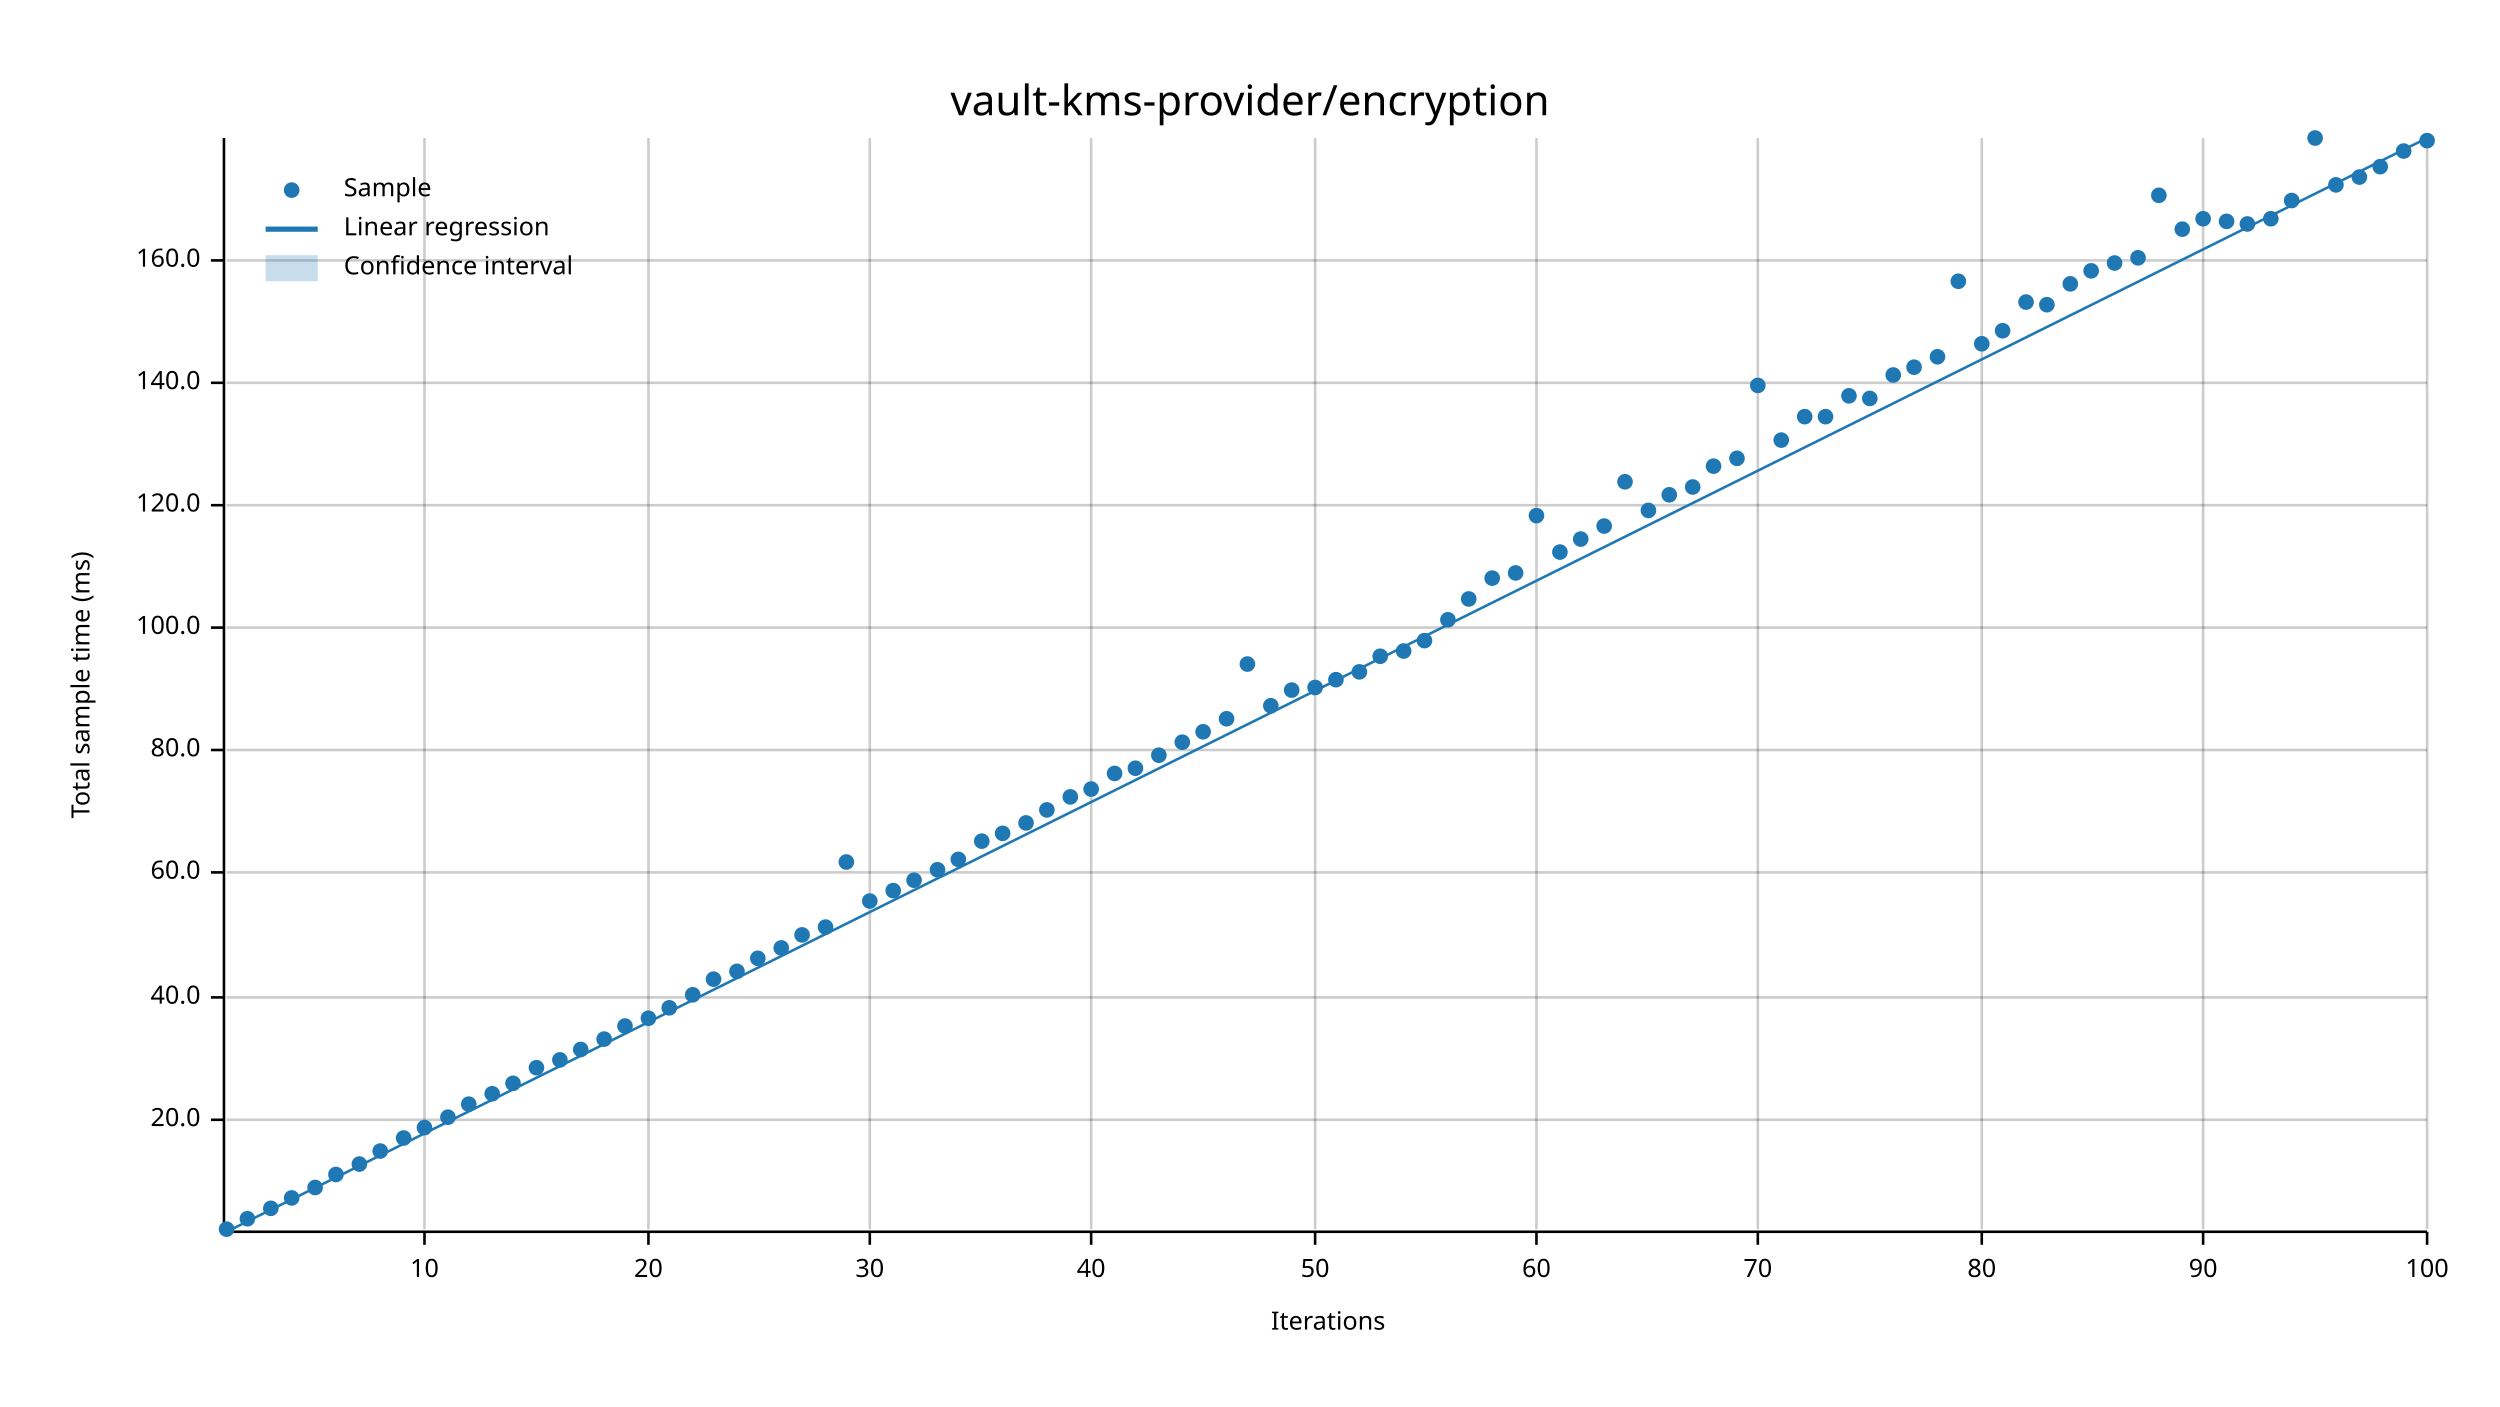
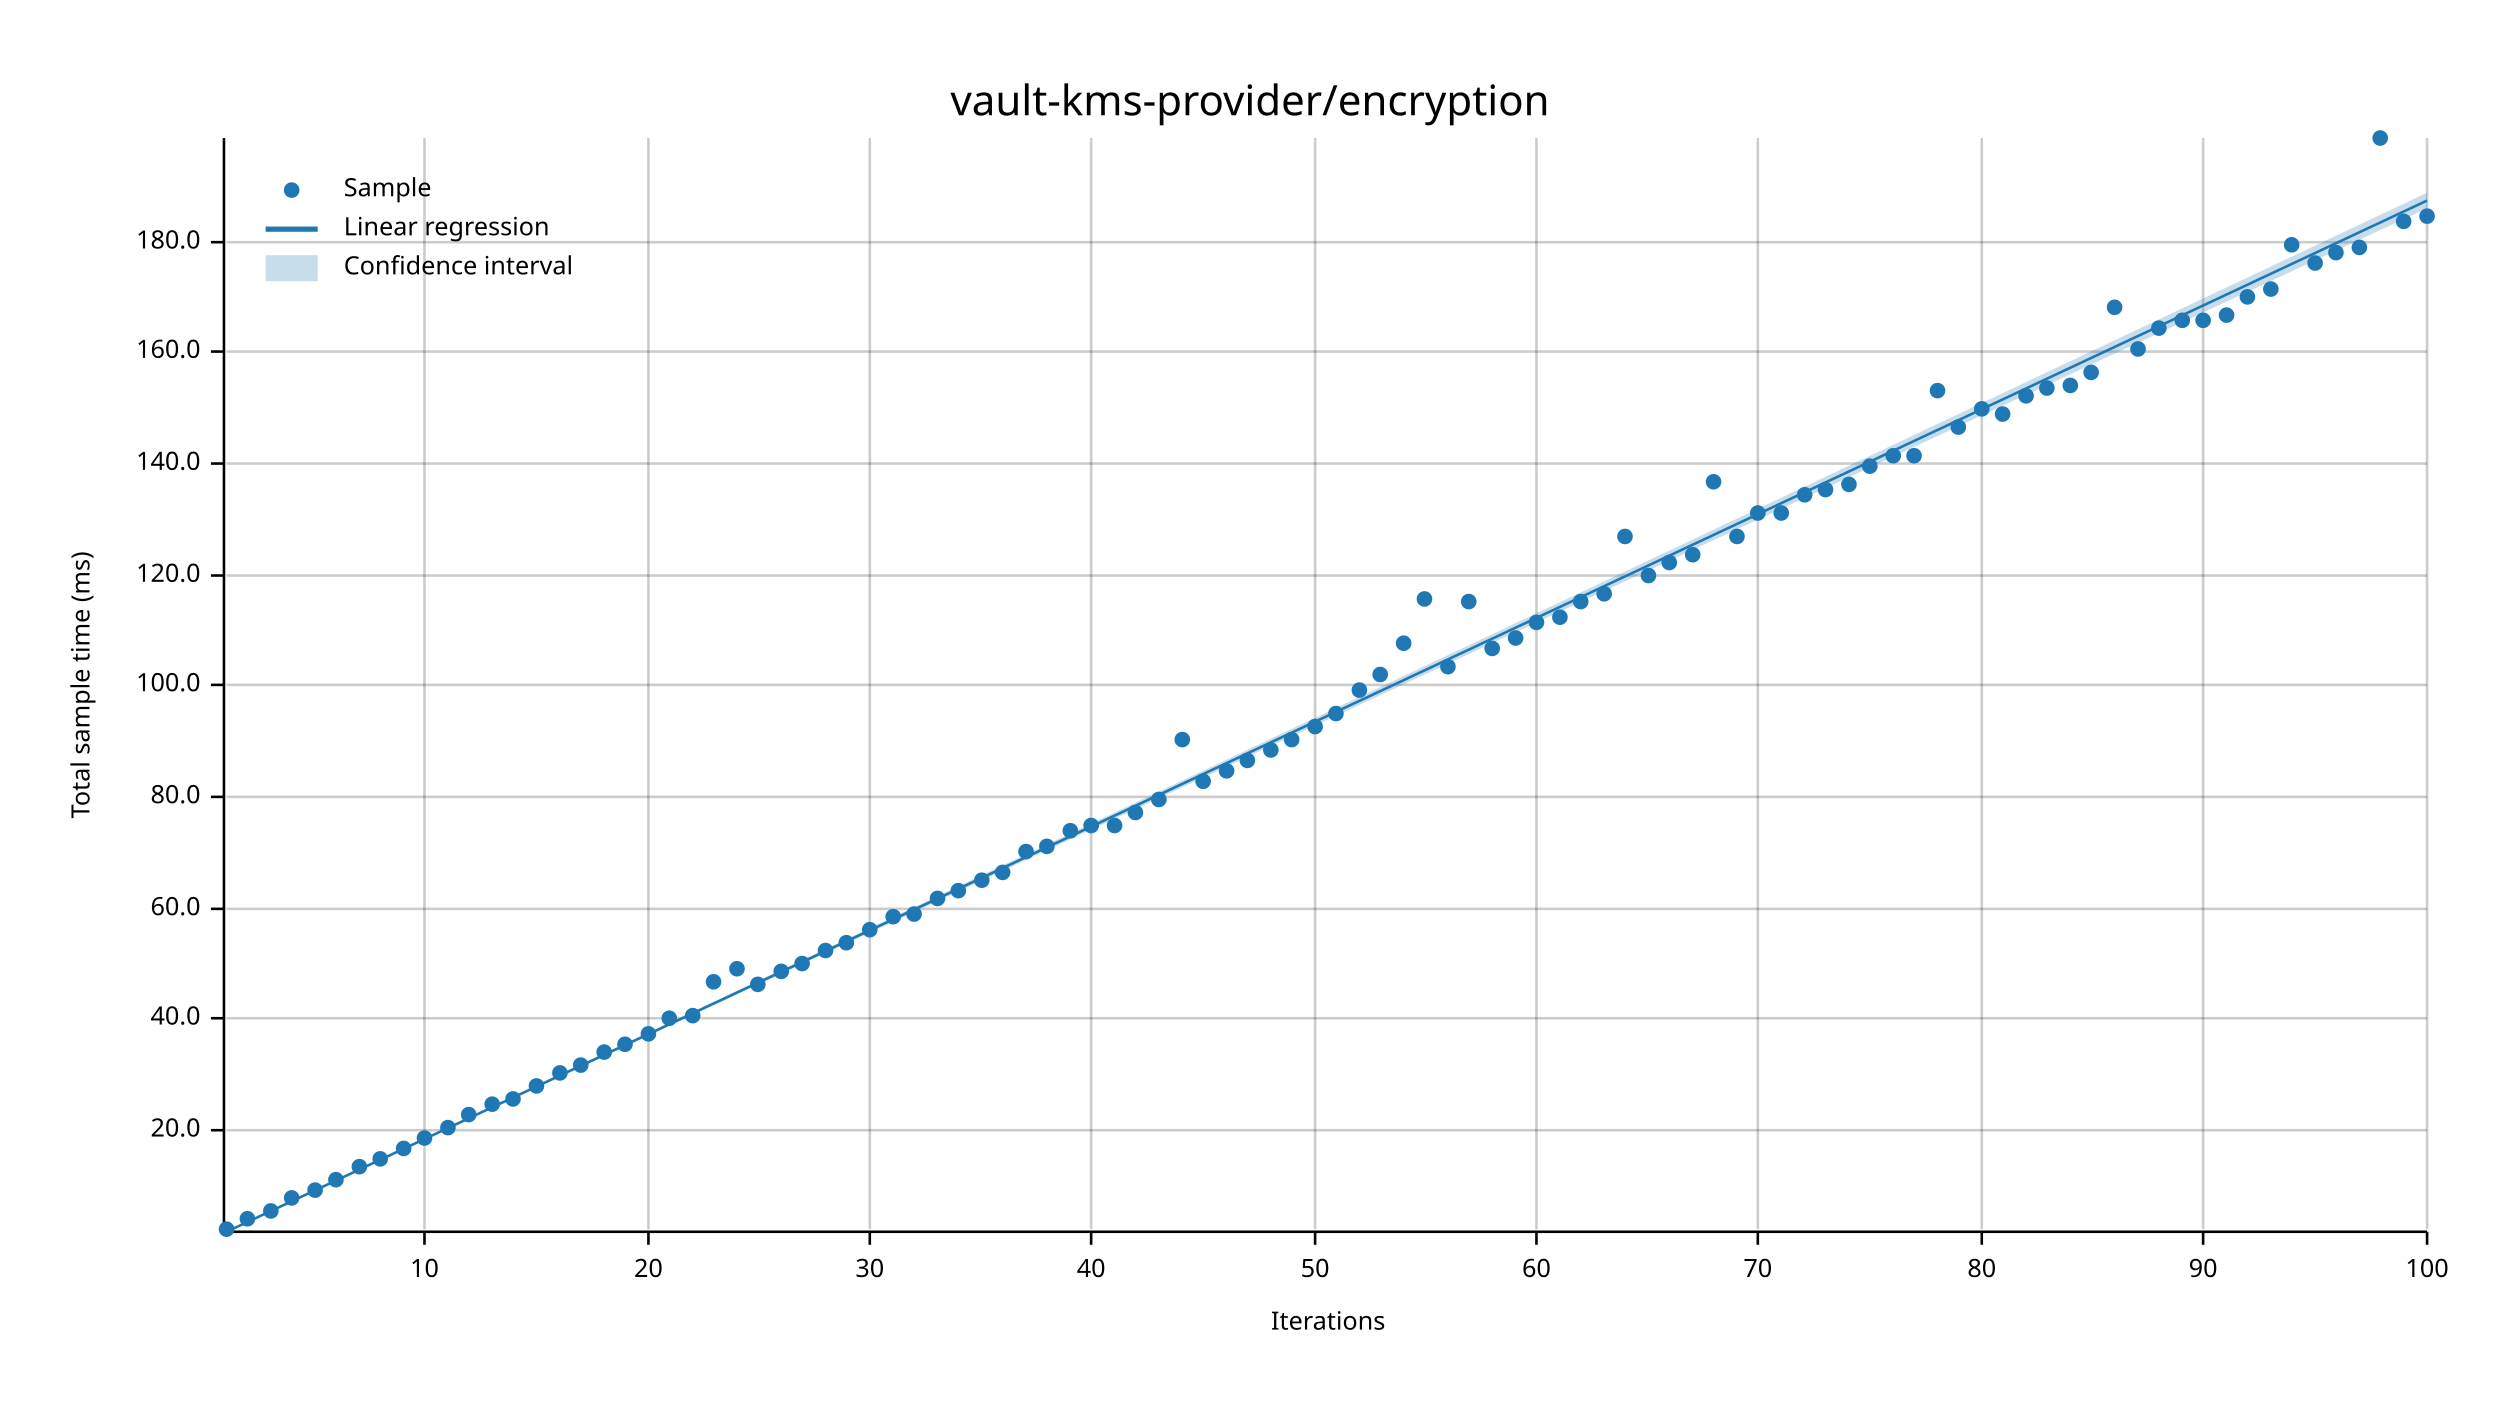
<svg xmlns="http://www.w3.org/2000/svg" width="960" height="540" viewBox="0 0 960 540">
  <text x="480" y="32" dy="0.76em" text-anchor="middle" font-family="sans-serif" font-size="16.129" opacity="1" fill="#000000">
vault-kms-provider/encryption
</text>
  <text x="27" y="263" dy="0.76em" text-anchor="middle" font-family="sans-serif" font-size="9.677" opacity="1" fill="#000000" transform="rotate(270, 27, 263)">
Total sample time (ms)
</text>
  <text x="510" y="513" dy="-0.5ex" text-anchor="middle" font-family="sans-serif" font-size="9.677" opacity="1" fill="#000000">
Iterations
</text>
  <line opacity="0.2" stroke="#000000" stroke-width="1" x1="163" y1="472" x2="163" y2="53" />
  <line opacity="0.2" stroke="#000000" stroke-width="1" x1="249" y1="472" x2="249" y2="53" />
  <line opacity="0.2" stroke="#000000" stroke-width="1" x1="334" y1="472" x2="334" y2="53" />
  <line opacity="0.2" stroke="#000000" stroke-width="1" x1="419" y1="472" x2="419" y2="53" />
  <line opacity="0.2" stroke="#000000" stroke-width="1" x1="505" y1="472" x2="505" y2="53" />
  <line opacity="0.2" stroke="#000000" stroke-width="1" x1="590" y1="472" x2="590" y2="53" />
  <line opacity="0.2" stroke="#000000" stroke-width="1" x1="675" y1="472" x2="675" y2="53" />
  <line opacity="0.2" stroke="#000000" stroke-width="1" x1="761" y1="472" x2="761" y2="53" />
  <line opacity="0.2" stroke="#000000" stroke-width="1" x1="846" y1="472" x2="846" y2="53" />
  <line opacity="0.2" stroke="#000000" stroke-width="1" x1="932" y1="472" x2="932" y2="53" />
-   <line opacity="0.2" stroke="#000000" stroke-width="1" x1="87" y1="430" x2="932" y2="430" />
-   <line opacity="0.2" stroke="#000000" stroke-width="1" x1="87" y1="383" x2="932" y2="383" />
-   <line opacity="0.2" stroke="#000000" stroke-width="1" x1="87" y1="335" x2="932" y2="335" />
-   <line opacity="0.2" stroke="#000000" stroke-width="1" x1="87" y1="288" x2="932" y2="288" />
-   <line opacity="0.2" stroke="#000000" stroke-width="1" x1="87" y1="241" x2="932" y2="241" />
-   <line opacity="0.2" stroke="#000000" stroke-width="1" x1="87" y1="194" x2="932" y2="194" />
-   <line opacity="0.2" stroke="#000000" stroke-width="1" x1="87" y1="147" x2="932" y2="147" />
-   <line opacity="0.2" stroke="#000000" stroke-width="1" x1="87" y1="100" x2="932" y2="100" />
+   <line opacity="0.2" stroke="#000000" stroke-width="1" x1="87" y1="434" x2="932" y2="434" />
+   <line opacity="0.2" stroke="#000000" stroke-width="1" x1="87" y1="391" x2="932" y2="391" />
+   <line opacity="0.2" stroke="#000000" stroke-width="1" x1="87" y1="349" x2="932" y2="349" />
+   <line opacity="0.2" stroke="#000000" stroke-width="1" x1="87" y1="306" x2="932" y2="306" />
+   <line opacity="0.2" stroke="#000000" stroke-width="1" x1="87" y1="263" x2="932" y2="263" />
+   <line opacity="0.2" stroke="#000000" stroke-width="1" x1="87" y1="221" x2="932" y2="221" />
+   <line opacity="0.2" stroke="#000000" stroke-width="1" x1="87" y1="178" x2="932" y2="178" />
+   <line opacity="0.2" stroke="#000000" stroke-width="1" x1="87" y1="135" x2="932" y2="135" />
+   <line opacity="0.2" stroke="#000000" stroke-width="1" x1="87" y1="93" x2="932" y2="93" />
  <polyline fill="none" opacity="1" stroke="#000000" stroke-width="1" points="86,53 86,472 " />
-   <text x="77" y="430" dy="0.5ex" text-anchor="end" font-family="sans-serif" font-size="9.677" opacity="1" fill="#000000">
+   <text x="77" y="434" dy="0.5ex" text-anchor="end" font-family="sans-serif" font-size="9.677" opacity="1" fill="#000000">
20.0
</text>
-   <polyline fill="none" opacity="1" stroke="#000000" stroke-width="1" points="81,430 86,430 " />
-   <text x="77" y="383" dy="0.5ex" text-anchor="end" font-family="sans-serif" font-size="9.677" opacity="1" fill="#000000">
+   <polyline fill="none" opacity="1" stroke="#000000" stroke-width="1" points="81,434 86,434 " />
+   <text x="77" y="391" dy="0.5ex" text-anchor="end" font-family="sans-serif" font-size="9.677" opacity="1" fill="#000000">
40.0
</text>
-   <polyline fill="none" opacity="1" stroke="#000000" stroke-width="1" points="81,383 86,383 " />
-   <text x="77" y="335" dy="0.5ex" text-anchor="end" font-family="sans-serif" font-size="9.677" opacity="1" fill="#000000">
+   <polyline fill="none" opacity="1" stroke="#000000" stroke-width="1" points="81,391 86,391 " />
+   <text x="77" y="349" dy="0.5ex" text-anchor="end" font-family="sans-serif" font-size="9.677" opacity="1" fill="#000000">
60.0
</text>
-   <polyline fill="none" opacity="1" stroke="#000000" stroke-width="1" points="81,335 86,335 " />
-   <text x="77" y="288" dy="0.5ex" text-anchor="end" font-family="sans-serif" font-size="9.677" opacity="1" fill="#000000">
+   <polyline fill="none" opacity="1" stroke="#000000" stroke-width="1" points="81,349 86,349 " />
+   <text x="77" y="306" dy="0.5ex" text-anchor="end" font-family="sans-serif" font-size="9.677" opacity="1" fill="#000000">
80.0
</text>
-   <polyline fill="none" opacity="1" stroke="#000000" stroke-width="1" points="81,288 86,288 " />
-   <text x="77" y="241" dy="0.5ex" text-anchor="end" font-family="sans-serif" font-size="9.677" opacity="1" fill="#000000">
+   <polyline fill="none" opacity="1" stroke="#000000" stroke-width="1" points="81,306 86,306 " />
+   <text x="77" y="263" dy="0.5ex" text-anchor="end" font-family="sans-serif" font-size="9.677" opacity="1" fill="#000000">
100.0
</text>
-   <polyline fill="none" opacity="1" stroke="#000000" stroke-width="1" points="81,241 86,241 " />
-   <text x="77" y="194" dy="0.5ex" text-anchor="end" font-family="sans-serif" font-size="9.677" opacity="1" fill="#000000">
+   <polyline fill="none" opacity="1" stroke="#000000" stroke-width="1" points="81,263 86,263 " />
+   <text x="77" y="221" dy="0.5ex" text-anchor="end" font-family="sans-serif" font-size="9.677" opacity="1" fill="#000000">
120.0
</text>
-   <polyline fill="none" opacity="1" stroke="#000000" stroke-width="1" points="81,194 86,194 " />
-   <text x="77" y="147" dy="0.5ex" text-anchor="end" font-family="sans-serif" font-size="9.677" opacity="1" fill="#000000">
+   <polyline fill="none" opacity="1" stroke="#000000" stroke-width="1" points="81,221 86,221 " />
+   <text x="77" y="178" dy="0.5ex" text-anchor="end" font-family="sans-serif" font-size="9.677" opacity="1" fill="#000000">
140.0
</text>
-   <polyline fill="none" opacity="1" stroke="#000000" stroke-width="1" points="81,147 86,147 " />
-   <text x="77" y="100" dy="0.5ex" text-anchor="end" font-family="sans-serif" font-size="9.677" opacity="1" fill="#000000">
+   <polyline fill="none" opacity="1" stroke="#000000" stroke-width="1" points="81,178 86,178 " />
+   <text x="77" y="135" dy="0.5ex" text-anchor="end" font-family="sans-serif" font-size="9.677" opacity="1" fill="#000000">
160.0
</text>
-   <polyline fill="none" opacity="1" stroke="#000000" stroke-width="1" points="81,100 86,100 " />
+   <polyline fill="none" opacity="1" stroke="#000000" stroke-width="1" points="81,135 86,135 " />
+   <text x="77" y="93" dy="0.5ex" text-anchor="end" font-family="sans-serif" font-size="9.677" opacity="1" fill="#000000">
+ 180.0
+ </text>
+   <polyline fill="none" opacity="1" stroke="#000000" stroke-width="1" points="81,93 86,93 " />
  <polyline fill="none" opacity="1" stroke="#000000" stroke-width="1" points="87,473 932,473 " />
  <text x="163" y="483" dy="0.76em" text-anchor="middle" font-family="sans-serif" font-size="9.677" opacity="1" fill="#000000">
10
</text>
  <polyline fill="none" opacity="1" stroke="#000000" stroke-width="1" points="163,473 163,478 " />
  <text x="249" y="483" dy="0.76em" text-anchor="middle" font-family="sans-serif" font-size="9.677" opacity="1" fill="#000000">
20
</text>
  <polyline fill="none" opacity="1" stroke="#000000" stroke-width="1" points="249,473 249,478 " />
  <text x="334" y="483" dy="0.76em" text-anchor="middle" font-family="sans-serif" font-size="9.677" opacity="1" fill="#000000">
30
</text>
  <polyline fill="none" opacity="1" stroke="#000000" stroke-width="1" points="334,473 334,478 " />
  <text x="419" y="483" dy="0.76em" text-anchor="middle" font-family="sans-serif" font-size="9.677" opacity="1" fill="#000000">
40
</text>
  <polyline fill="none" opacity="1" stroke="#000000" stroke-width="1" points="419,473 419,478 " />
  <text x="505" y="483" dy="0.76em" text-anchor="middle" font-family="sans-serif" font-size="9.677" opacity="1" fill="#000000">
50
</text>
  <polyline fill="none" opacity="1" stroke="#000000" stroke-width="1" points="505,473 505,478 " />
  <text x="590" y="483" dy="0.76em" text-anchor="middle" font-family="sans-serif" font-size="9.677" opacity="1" fill="#000000">
60
</text>
  <polyline fill="none" opacity="1" stroke="#000000" stroke-width="1" points="590,473 590,478 " />
  <text x="675" y="483" dy="0.76em" text-anchor="middle" font-family="sans-serif" font-size="9.677" opacity="1" fill="#000000">
70
</text>
  <polyline fill="none" opacity="1" stroke="#000000" stroke-width="1" points="675,473 675,478 " />
  <text x="761" y="483" dy="0.76em" text-anchor="middle" font-family="sans-serif" font-size="9.677" opacity="1" fill="#000000">
80
</text>
  <polyline fill="none" opacity="1" stroke="#000000" stroke-width="1" points="761,473 761,478 " />
  <text x="846" y="483" dy="0.76em" text-anchor="middle" font-family="sans-serif" font-size="9.677" opacity="1" fill="#000000">
90
</text>
  <polyline fill="none" opacity="1" stroke="#000000" stroke-width="1" points="846,473 846,478 " />
  <text x="932" y="483" dy="0.76em" text-anchor="middle" font-family="sans-serif" font-size="9.677" opacity="1" fill="#000000">
100
</text>
  <polyline fill="none" opacity="1" stroke="#000000" stroke-width="1" points="932,473 932,478 " />
  <circle cx="87" cy="472" r="3" opacity="1" fill="#1F78B4" stroke="none" stroke-width="1" />
  <circle cx="95" cy="468" r="3" opacity="1" fill="#1F78B4" stroke="none" stroke-width="1" />
-   <circle cx="104" cy="464" r="3" opacity="1" fill="#1F78B4" stroke="none" stroke-width="1" />
+   <circle cx="104" cy="465" r="3" opacity="1" fill="#1F78B4" stroke="none" stroke-width="1" />
  <circle cx="112" cy="460" r="3" opacity="1" fill="#1F78B4" stroke="none" stroke-width="1" />
-   <circle cx="121" cy="456" r="3" opacity="1" fill="#1F78B4" stroke="none" stroke-width="1" />
-   <circle cx="129" cy="451" r="3" opacity="1" fill="#1F78B4" stroke="none" stroke-width="1" />
-   <circle cx="138" cy="447" r="3" opacity="1" fill="#1F78B4" stroke="none" stroke-width="1" />
-   <circle cx="146" cy="442" r="3" opacity="1" fill="#1F78B4" stroke="none" stroke-width="1" />
-   <circle cx="155" cy="437" r="3" opacity="1" fill="#1F78B4" stroke="none" stroke-width="1" />
-   <circle cx="163" cy="433" r="3" opacity="1" fill="#1F78B4" stroke="none" stroke-width="1" />
-   <circle cx="172" cy="429" r="3" opacity="1" fill="#1F78B4" stroke="none" stroke-width="1" />
-   <circle cx="180" cy="424" r="3" opacity="1" fill="#1F78B4" stroke="none" stroke-width="1" />
-   <circle cx="189" cy="420" r="3" opacity="1" fill="#1F78B4" stroke="none" stroke-width="1" />
-   <circle cx="197" cy="416" r="3" opacity="1" fill="#1F78B4" stroke="none" stroke-width="1" />
-   <circle cx="206" cy="410" r="3" opacity="1" fill="#1F78B4" stroke="none" stroke-width="1" />
-   <circle cx="215" cy="407" r="3" opacity="1" fill="#1F78B4" stroke="none" stroke-width="1" />
-   <circle cx="223" cy="403" r="3" opacity="1" fill="#1F78B4" stroke="none" stroke-width="1" />
-   <circle cx="232" cy="399" r="3" opacity="1" fill="#1F78B4" stroke="none" stroke-width="1" />
-   <circle cx="240" cy="394" r="3" opacity="1" fill="#1F78B4" stroke="none" stroke-width="1" />
-   <circle cx="249" cy="391" r="3" opacity="1" fill="#1F78B4" stroke="none" stroke-width="1" />
-   <circle cx="257" cy="387" r="3" opacity="1" fill="#1F78B4" stroke="none" stroke-width="1" />
-   <circle cx="266" cy="382" r="3" opacity="1" fill="#1F78B4" stroke="none" stroke-width="1" />
-   <circle cx="274" cy="376" r="3" opacity="1" fill="#1F78B4" stroke="none" stroke-width="1" />
-   <circle cx="283" cy="373" r="3" opacity="1" fill="#1F78B4" stroke="none" stroke-width="1" />
-   <circle cx="291" cy="368" r="3" opacity="1" fill="#1F78B4" stroke="none" stroke-width="1" />
-   <circle cx="300" cy="364" r="3" opacity="1" fill="#1F78B4" stroke="none" stroke-width="1" />
-   <circle cx="308" cy="359" r="3" opacity="1" fill="#1F78B4" stroke="none" stroke-width="1" />
-   <circle cx="317" cy="356" r="3" opacity="1" fill="#1F78B4" stroke="none" stroke-width="1" />
-   <circle cx="325" cy="331" r="3" opacity="1" fill="#1F78B4" stroke="none" stroke-width="1" />
-   <circle cx="334" cy="346" r="3" opacity="1" fill="#1F78B4" stroke="none" stroke-width="1" />
-   <circle cx="343" cy="342" r="3" opacity="1" fill="#1F78B4" stroke="none" stroke-width="1" />
-   <circle cx="351" cy="338" r="3" opacity="1" fill="#1F78B4" stroke="none" stroke-width="1" />
-   <circle cx="360" cy="334" r="3" opacity="1" fill="#1F78B4" stroke="none" stroke-width="1" />
-   <circle cx="368" cy="330" r="3" opacity="1" fill="#1F78B4" stroke="none" stroke-width="1" />
-   <circle cx="377" cy="323" r="3" opacity="1" fill="#1F78B4" stroke="none" stroke-width="1" />
-   <circle cx="385" cy="320" r="3" opacity="1" fill="#1F78B4" stroke="none" stroke-width="1" />
-   <circle cx="394" cy="316" r="3" opacity="1" fill="#1F78B4" stroke="none" stroke-width="1" />
-   <circle cx="402" cy="311" r="3" opacity="1" fill="#1F78B4" stroke="none" stroke-width="1" />
-   <circle cx="411" cy="306" r="3" opacity="1" fill="#1F78B4" stroke="none" stroke-width="1" />
-   <circle cx="419" cy="303" r="3" opacity="1" fill="#1F78B4" stroke="none" stroke-width="1" />
-   <circle cx="428" cy="297" r="3" opacity="1" fill="#1F78B4" stroke="none" stroke-width="1" />
-   <circle cx="436" cy="295" r="3" opacity="1" fill="#1F78B4" stroke="none" stroke-width="1" />
-   <circle cx="445" cy="290" r="3" opacity="1" fill="#1F78B4" stroke="none" stroke-width="1" />
-   <circle cx="454" cy="285" r="3" opacity="1" fill="#1F78B4" stroke="none" stroke-width="1" />
-   <circle cx="462" cy="281" r="3" opacity="1" fill="#1F78B4" stroke="none" stroke-width="1" />
-   <circle cx="471" cy="276" r="3" opacity="1" fill="#1F78B4" stroke="none" stroke-width="1" />
-   <circle cx="479" cy="255" r="3" opacity="1" fill="#1F78B4" stroke="none" stroke-width="1" />
-   <circle cx="488" cy="271" r="3" opacity="1" fill="#1F78B4" stroke="none" stroke-width="1" />
-   <circle cx="496" cy="265" r="3" opacity="1" fill="#1F78B4" stroke="none" stroke-width="1" />
-   <circle cx="505" cy="264" r="3" opacity="1" fill="#1F78B4" stroke="none" stroke-width="1" />
-   <circle cx="513" cy="261" r="3" opacity="1" fill="#1F78B4" stroke="none" stroke-width="1" />
-   <circle cx="522" cy="258" r="3" opacity="1" fill="#1F78B4" stroke="none" stroke-width="1" />
-   <circle cx="530" cy="252" r="3" opacity="1" fill="#1F78B4" stroke="none" stroke-width="1" />
-   <circle cx="539" cy="250" r="3" opacity="1" fill="#1F78B4" stroke="none" stroke-width="1" />
-   <circle cx="547" cy="246" r="3" opacity="1" fill="#1F78B4" stroke="none" stroke-width="1" />
-   <circle cx="556" cy="238" r="3" opacity="1" fill="#1F78B4" stroke="none" stroke-width="1" />
-   <circle cx="564" cy="230" r="3" opacity="1" fill="#1F78B4" stroke="none" stroke-width="1" />
-   <circle cx="573" cy="222" r="3" opacity="1" fill="#1F78B4" stroke="none" stroke-width="1" />
-   <circle cx="582" cy="220" r="3" opacity="1" fill="#1F78B4" stroke="none" stroke-width="1" />
-   <circle cx="590" cy="198" r="3" opacity="1" fill="#1F78B4" stroke="none" stroke-width="1" />
-   <circle cx="599" cy="212" r="3" opacity="1" fill="#1F78B4" stroke="none" stroke-width="1" />
-   <circle cx="607" cy="207" r="3" opacity="1" fill="#1F78B4" stroke="none" stroke-width="1" />
-   <circle cx="616" cy="202" r="3" opacity="1" fill="#1F78B4" stroke="none" stroke-width="1" />
-   <circle cx="624" cy="185" r="3" opacity="1" fill="#1F78B4" stroke="none" stroke-width="1" />
-   <circle cx="633" cy="196" r="3" opacity="1" fill="#1F78B4" stroke="none" stroke-width="1" />
-   <circle cx="641" cy="190" r="3" opacity="1" fill="#1F78B4" stroke="none" stroke-width="1" />
-   <circle cx="650" cy="187" r="3" opacity="1" fill="#1F78B4" stroke="none" stroke-width="1" />
-   <circle cx="658" cy="179" r="3" opacity="1" fill="#1F78B4" stroke="none" stroke-width="1" />
-   <circle cx="667" cy="176" r="3" opacity="1" fill="#1F78B4" stroke="none" stroke-width="1" />
-   <circle cx="675" cy="148" r="3" opacity="1" fill="#1F78B4" stroke="none" stroke-width="1" />
-   <circle cx="684" cy="169" r="3" opacity="1" fill="#1F78B4" stroke="none" stroke-width="1" />
-   <circle cx="693" cy="160" r="3" opacity="1" fill="#1F78B4" stroke="none" stroke-width="1" />
-   <circle cx="701" cy="160" r="3" opacity="1" fill="#1F78B4" stroke="none" stroke-width="1" />
-   <circle cx="710" cy="152" r="3" opacity="1" fill="#1F78B4" stroke="none" stroke-width="1" />
-   <circle cx="718" cy="153" r="3" opacity="1" fill="#1F78B4" stroke="none" stroke-width="1" />
-   <circle cx="727" cy="144" r="3" opacity="1" fill="#1F78B4" stroke="none" stroke-width="1" />
-   <circle cx="735" cy="141" r="3" opacity="1" fill="#1F78B4" stroke="none" stroke-width="1" />
-   <circle cx="744" cy="137" r="3" opacity="1" fill="#1F78B4" stroke="none" stroke-width="1" />
-   <circle cx="752" cy="108" r="3" opacity="1" fill="#1F78B4" stroke="none" stroke-width="1" />
-   <circle cx="761" cy="132" r="3" opacity="1" fill="#1F78B4" stroke="none" stroke-width="1" />
-   <circle cx="769" cy="127" r="3" opacity="1" fill="#1F78B4" stroke="none" stroke-width="1" />
-   <circle cx="778" cy="116" r="3" opacity="1" fill="#1F78B4" stroke="none" stroke-width="1" />
-   <circle cx="786" cy="117" r="3" opacity="1" fill="#1F78B4" stroke="none" stroke-width="1" />
-   <circle cx="795" cy="109" r="3" opacity="1" fill="#1F78B4" stroke="none" stroke-width="1" />
-   <circle cx="803" cy="104" r="3" opacity="1" fill="#1F78B4" stroke="none" stroke-width="1" />
-   <circle cx="812" cy="101" r="3" opacity="1" fill="#1F78B4" stroke="none" stroke-width="1" />
-   <circle cx="821" cy="99" r="3" opacity="1" fill="#1F78B4" stroke="none" stroke-width="1" />
-   <circle cx="829" cy="75" r="3" opacity="1" fill="#1F78B4" stroke="none" stroke-width="1" />
-   <circle cx="838" cy="88" r="3" opacity="1" fill="#1F78B4" stroke="none" stroke-width="1" />
-   <circle cx="846" cy="84" r="3" opacity="1" fill="#1F78B4" stroke="none" stroke-width="1" />
-   <circle cx="855" cy="85" r="3" opacity="1" fill="#1F78B4" stroke="none" stroke-width="1" />
-   <circle cx="863" cy="86" r="3" opacity="1" fill="#1F78B4" stroke="none" stroke-width="1" />
-   <circle cx="872" cy="84" r="3" opacity="1" fill="#1F78B4" stroke="none" stroke-width="1" />
-   <circle cx="880" cy="77" r="3" opacity="1" fill="#1F78B4" stroke="none" stroke-width="1" />
-   <circle cx="889" cy="53" r="3" opacity="1" fill="#1F78B4" stroke="none" stroke-width="1" />
-   <circle cx="897" cy="71" r="3" opacity="1" fill="#1F78B4" stroke="none" stroke-width="1" />
-   <circle cx="906" cy="68" r="3" opacity="1" fill="#1F78B4" stroke="none" stroke-width="1" />
-   <circle cx="914" cy="64" r="3" opacity="1" fill="#1F78B4" stroke="none" stroke-width="1" />
-   <circle cx="923" cy="58" r="3" opacity="1" fill="#1F78B4" stroke="none" stroke-width="1" />
-   <circle cx="932" cy="54" r="3" opacity="1" fill="#1F78B4" stroke="none" stroke-width="1" />
-   <polyline fill="none" opacity="1" stroke="#1F78B4" stroke-width="1" points="87,473 932,53 " />
-   <polygon opacity="0.25" fill="#1F78B4" points="87,473 932,53 932,53 " />
+   <circle cx="121" cy="457" r="3" opacity="1" fill="#1F78B4" stroke="none" stroke-width="1" />
+   <circle cx="129" cy="453" r="3" opacity="1" fill="#1F78B4" stroke="none" stroke-width="1" />
+   <circle cx="138" cy="448" r="3" opacity="1" fill="#1F78B4" stroke="none" stroke-width="1" />
+   <circle cx="146" cy="445" r="3" opacity="1" fill="#1F78B4" stroke="none" stroke-width="1" />
+   <circle cx="155" cy="441" r="3" opacity="1" fill="#1F78B4" stroke="none" stroke-width="1" />
+   <circle cx="163" cy="437" r="3" opacity="1" fill="#1F78B4" stroke="none" stroke-width="1" />
+   <circle cx="172" cy="433" r="3" opacity="1" fill="#1F78B4" stroke="none" stroke-width="1" />
+   <circle cx="180" cy="428" r="3" opacity="1" fill="#1F78B4" stroke="none" stroke-width="1" />
+   <circle cx="189" cy="424" r="3" opacity="1" fill="#1F78B4" stroke="none" stroke-width="1" />
+   <circle cx="197" cy="422" r="3" opacity="1" fill="#1F78B4" stroke="none" stroke-width="1" />
+   <circle cx="206" cy="417" r="3" opacity="1" fill="#1F78B4" stroke="none" stroke-width="1" />
+   <circle cx="215" cy="412" r="3" opacity="1" fill="#1F78B4" stroke="none" stroke-width="1" />
+   <circle cx="223" cy="409" r="3" opacity="1" fill="#1F78B4" stroke="none" stroke-width="1" />
+   <circle cx="232" cy="404" r="3" opacity="1" fill="#1F78B4" stroke="none" stroke-width="1" />
+   <circle cx="240" cy="401" r="3" opacity="1" fill="#1F78B4" stroke="none" stroke-width="1" />
+   <circle cx="249" cy="397" r="3" opacity="1" fill="#1F78B4" stroke="none" stroke-width="1" />
+   <circle cx="257" cy="391" r="3" opacity="1" fill="#1F78B4" stroke="none" stroke-width="1" />
+   <circle cx="266" cy="390" r="3" opacity="1" fill="#1F78B4" stroke="none" stroke-width="1" />
+   <circle cx="274" cy="377" r="3" opacity="1" fill="#1F78B4" stroke="none" stroke-width="1" />
+   <circle cx="283" cy="372" r="3" opacity="1" fill="#1F78B4" stroke="none" stroke-width="1" />
+   <circle cx="291" cy="378" r="3" opacity="1" fill="#1F78B4" stroke="none" stroke-width="1" />
+   <circle cx="300" cy="373" r="3" opacity="1" fill="#1F78B4" stroke="none" stroke-width="1" />
+   <circle cx="308" cy="370" r="3" opacity="1" fill="#1F78B4" stroke="none" stroke-width="1" />
+   <circle cx="317" cy="365" r="3" opacity="1" fill="#1F78B4" stroke="none" stroke-width="1" />
+   <circle cx="325" cy="362" r="3" opacity="1" fill="#1F78B4" stroke="none" stroke-width="1" />
+   <circle cx="334" cy="357" r="3" opacity="1" fill="#1F78B4" stroke="none" stroke-width="1" />
+   <circle cx="343" cy="352" r="3" opacity="1" fill="#1F78B4" stroke="none" stroke-width="1" />
+   <circle cx="351" cy="351" r="3" opacity="1" fill="#1F78B4" stroke="none" stroke-width="1" />
+   <circle cx="360" cy="345" r="3" opacity="1" fill="#1F78B4" stroke="none" stroke-width="1" />
+   <circle cx="368" cy="342" r="3" opacity="1" fill="#1F78B4" stroke="none" stroke-width="1" />
+   <circle cx="377" cy="338" r="3" opacity="1" fill="#1F78B4" stroke="none" stroke-width="1" />
+   <circle cx="385" cy="335" r="3" opacity="1" fill="#1F78B4" stroke="none" stroke-width="1" />
+   <circle cx="394" cy="327" r="3" opacity="1" fill="#1F78B4" stroke="none" stroke-width="1" />
+   <circle cx="402" cy="325" r="3" opacity="1" fill="#1F78B4" stroke="none" stroke-width="1" />
+   <circle cx="411" cy="319" r="3" opacity="1" fill="#1F78B4" stroke="none" stroke-width="1" />
+   <circle cx="419" cy="317" r="3" opacity="1" fill="#1F78B4" stroke="none" stroke-width="1" />
+   <circle cx="428" cy="317" r="3" opacity="1" fill="#1F78B4" stroke="none" stroke-width="1" />
+   <circle cx="436" cy="312" r="3" opacity="1" fill="#1F78B4" stroke="none" stroke-width="1" />
+   <circle cx="445" cy="307" r="3" opacity="1" fill="#1F78B4" stroke="none" stroke-width="1" />
+   <circle cx="454" cy="284" r="3" opacity="1" fill="#1F78B4" stroke="none" stroke-width="1" />
+   <circle cx="462" cy="300" r="3" opacity="1" fill="#1F78B4" stroke="none" stroke-width="1" />
+   <circle cx="471" cy="296" r="3" opacity="1" fill="#1F78B4" stroke="none" stroke-width="1" />
+   <circle cx="479" cy="292" r="3" opacity="1" fill="#1F78B4" stroke="none" stroke-width="1" />
+   <circle cx="488" cy="288" r="3" opacity="1" fill="#1F78B4" stroke="none" stroke-width="1" />
+   <circle cx="496" cy="284" r="3" opacity="1" fill="#1F78B4" stroke="none" stroke-width="1" />
+   <circle cx="505" cy="279" r="3" opacity="1" fill="#1F78B4" stroke="none" stroke-width="1" />
+   <circle cx="513" cy="274" r="3" opacity="1" fill="#1F78B4" stroke="none" stroke-width="1" />
+   <circle cx="522" cy="265" r="3" opacity="1" fill="#1F78B4" stroke="none" stroke-width="1" />
+   <circle cx="530" cy="259" r="3" opacity="1" fill="#1F78B4" stroke="none" stroke-width="1" />
+   <circle cx="539" cy="247" r="3" opacity="1" fill="#1F78B4" stroke="none" stroke-width="1" />
+   <circle cx="547" cy="230" r="3" opacity="1" fill="#1F78B4" stroke="none" stroke-width="1" />
+   <circle cx="556" cy="256" r="3" opacity="1" fill="#1F78B4" stroke="none" stroke-width="1" />
+   <circle cx="564" cy="231" r="3" opacity="1" fill="#1F78B4" stroke="none" stroke-width="1" />
+   <circle cx="573" cy="249" r="3" opacity="1" fill="#1F78B4" stroke="none" stroke-width="1" />
+   <circle cx="582" cy="245" r="3" opacity="1" fill="#1F78B4" stroke="none" stroke-width="1" />
+   <circle cx="590" cy="239" r="3" opacity="1" fill="#1F78B4" stroke="none" stroke-width="1" />
+   <circle cx="599" cy="237" r="3" opacity="1" fill="#1F78B4" stroke="none" stroke-width="1" />
+   <circle cx="607" cy="231" r="3" opacity="1" fill="#1F78B4" stroke="none" stroke-width="1" />
+   <circle cx="616" cy="228" r="3" opacity="1" fill="#1F78B4" stroke="none" stroke-width="1" />
+   <circle cx="624" cy="206" r="3" opacity="1" fill="#1F78B4" stroke="none" stroke-width="1" />
+   <circle cx="633" cy="221" r="3" opacity="1" fill="#1F78B4" stroke="none" stroke-width="1" />
+   <circle cx="641" cy="216" r="3" opacity="1" fill="#1F78B4" stroke="none" stroke-width="1" />
+   <circle cx="650" cy="213" r="3" opacity="1" fill="#1F78B4" stroke="none" stroke-width="1" />
+   <circle cx="658" cy="185" r="3" opacity="1" fill="#1F78B4" stroke="none" stroke-width="1" />
+   <circle cx="667" cy="206" r="3" opacity="1" fill="#1F78B4" stroke="none" stroke-width="1" />
+   <circle cx="675" cy="197" r="3" opacity="1" fill="#1F78B4" stroke="none" stroke-width="1" />
+   <circle cx="684" cy="197" r="3" opacity="1" fill="#1F78B4" stroke="none" stroke-width="1" />
+   <circle cx="693" cy="190" r="3" opacity="1" fill="#1F78B4" stroke="none" stroke-width="1" />
+   <circle cx="701" cy="188" r="3" opacity="1" fill="#1F78B4" stroke="none" stroke-width="1" />
+   <circle cx="710" cy="186" r="3" opacity="1" fill="#1F78B4" stroke="none" stroke-width="1" />
+   <circle cx="718" cy="179" r="3" opacity="1" fill="#1F78B4" stroke="none" stroke-width="1" />
+   <circle cx="727" cy="175" r="3" opacity="1" fill="#1F78B4" stroke="none" stroke-width="1" />
+   <circle cx="735" cy="175" r="3" opacity="1" fill="#1F78B4" stroke="none" stroke-width="1" />
+   <circle cx="744" cy="150" r="3" opacity="1" fill="#1F78B4" stroke="none" stroke-width="1" />
+   <circle cx="752" cy="164" r="3" opacity="1" fill="#1F78B4" stroke="none" stroke-width="1" />
+   <circle cx="761" cy="157" r="3" opacity="1" fill="#1F78B4" stroke="none" stroke-width="1" />
+   <circle cx="769" cy="159" r="3" opacity="1" fill="#1F78B4" stroke="none" stroke-width="1" />
+   <circle cx="778" cy="152" r="3" opacity="1" fill="#1F78B4" stroke="none" stroke-width="1" />
+   <circle cx="786" cy="149" r="3" opacity="1" fill="#1F78B4" stroke="none" stroke-width="1" />
+   <circle cx="795" cy="148" r="3" opacity="1" fill="#1F78B4" stroke="none" stroke-width="1" />
+   <circle cx="803" cy="143" r="3" opacity="1" fill="#1F78B4" stroke="none" stroke-width="1" />
+   <circle cx="812" cy="118" r="3" opacity="1" fill="#1F78B4" stroke="none" stroke-width="1" />
+   <circle cx="821" cy="134" r="3" opacity="1" fill="#1F78B4" stroke="none" stroke-width="1" />
+   <circle cx="829" cy="126" r="3" opacity="1" fill="#1F78B4" stroke="none" stroke-width="1" />
+   <circle cx="838" cy="123" r="3" opacity="1" fill="#1F78B4" stroke="none" stroke-width="1" />
+   <circle cx="846" cy="123" r="3" opacity="1" fill="#1F78B4" stroke="none" stroke-width="1" />
+   <circle cx="855" cy="121" r="3" opacity="1" fill="#1F78B4" stroke="none" stroke-width="1" />
+   <circle cx="863" cy="114" r="3" opacity="1" fill="#1F78B4" stroke="none" stroke-width="1" />
+   <circle cx="872" cy="111" r="3" opacity="1" fill="#1F78B4" stroke="none" stroke-width="1" />
+   <circle cx="880" cy="94" r="3" opacity="1" fill="#1F78B4" stroke="none" stroke-width="1" />
+   <circle cx="889" cy="101" r="3" opacity="1" fill="#1F78B4" stroke="none" stroke-width="1" />
+   <circle cx="897" cy="97" r="3" opacity="1" fill="#1F78B4" stroke="none" stroke-width="1" />
+   <circle cx="906" cy="95" r="3" opacity="1" fill="#1F78B4" stroke="none" stroke-width="1" />
+   <circle cx="914" cy="53" r="3" opacity="1" fill="#1F78B4" stroke="none" stroke-width="1" />
+   <circle cx="923" cy="85" r="3" opacity="1" fill="#1F78B4" stroke="none" stroke-width="1" />
+   <circle cx="932" cy="83" r="3" opacity="1" fill="#1F78B4" stroke="none" stroke-width="1" />
+   <polyline fill="none" opacity="1" stroke="#1F78B4" stroke-width="1" points="87,473 932,77 " />
+   <polygon opacity="0.25" fill="#1F78B4" points="87,473 932,80 932,74 " />
  <text x="132" y="68" dy="0.76em" text-anchor="start" font-family="sans-serif" font-size="9.677" opacity="1" fill="#000000">
Sample
</text>
  <text x="132" y="83" dy="0.76em" text-anchor="start" font-family="sans-serif" font-size="9.677" opacity="1" fill="#000000">
Linear regression
</text>
  <text x="132" y="98" dy="0.76em" text-anchor="start" font-family="sans-serif" font-size="9.677" opacity="1" fill="#000000">
Confidence interval
</text>
  <circle cx="112" cy="73" r="3" opacity="1" fill="#1F78B4" stroke="none" stroke-width="1" />
  <polyline fill="none" opacity="1" stroke="#1F78B4" stroke-width="2" points="102,88 122,88 " />
  <rect x="102" y="98" width="20" height="10" opacity="0.25" fill="#1F78B4" stroke="none" />
</svg>
